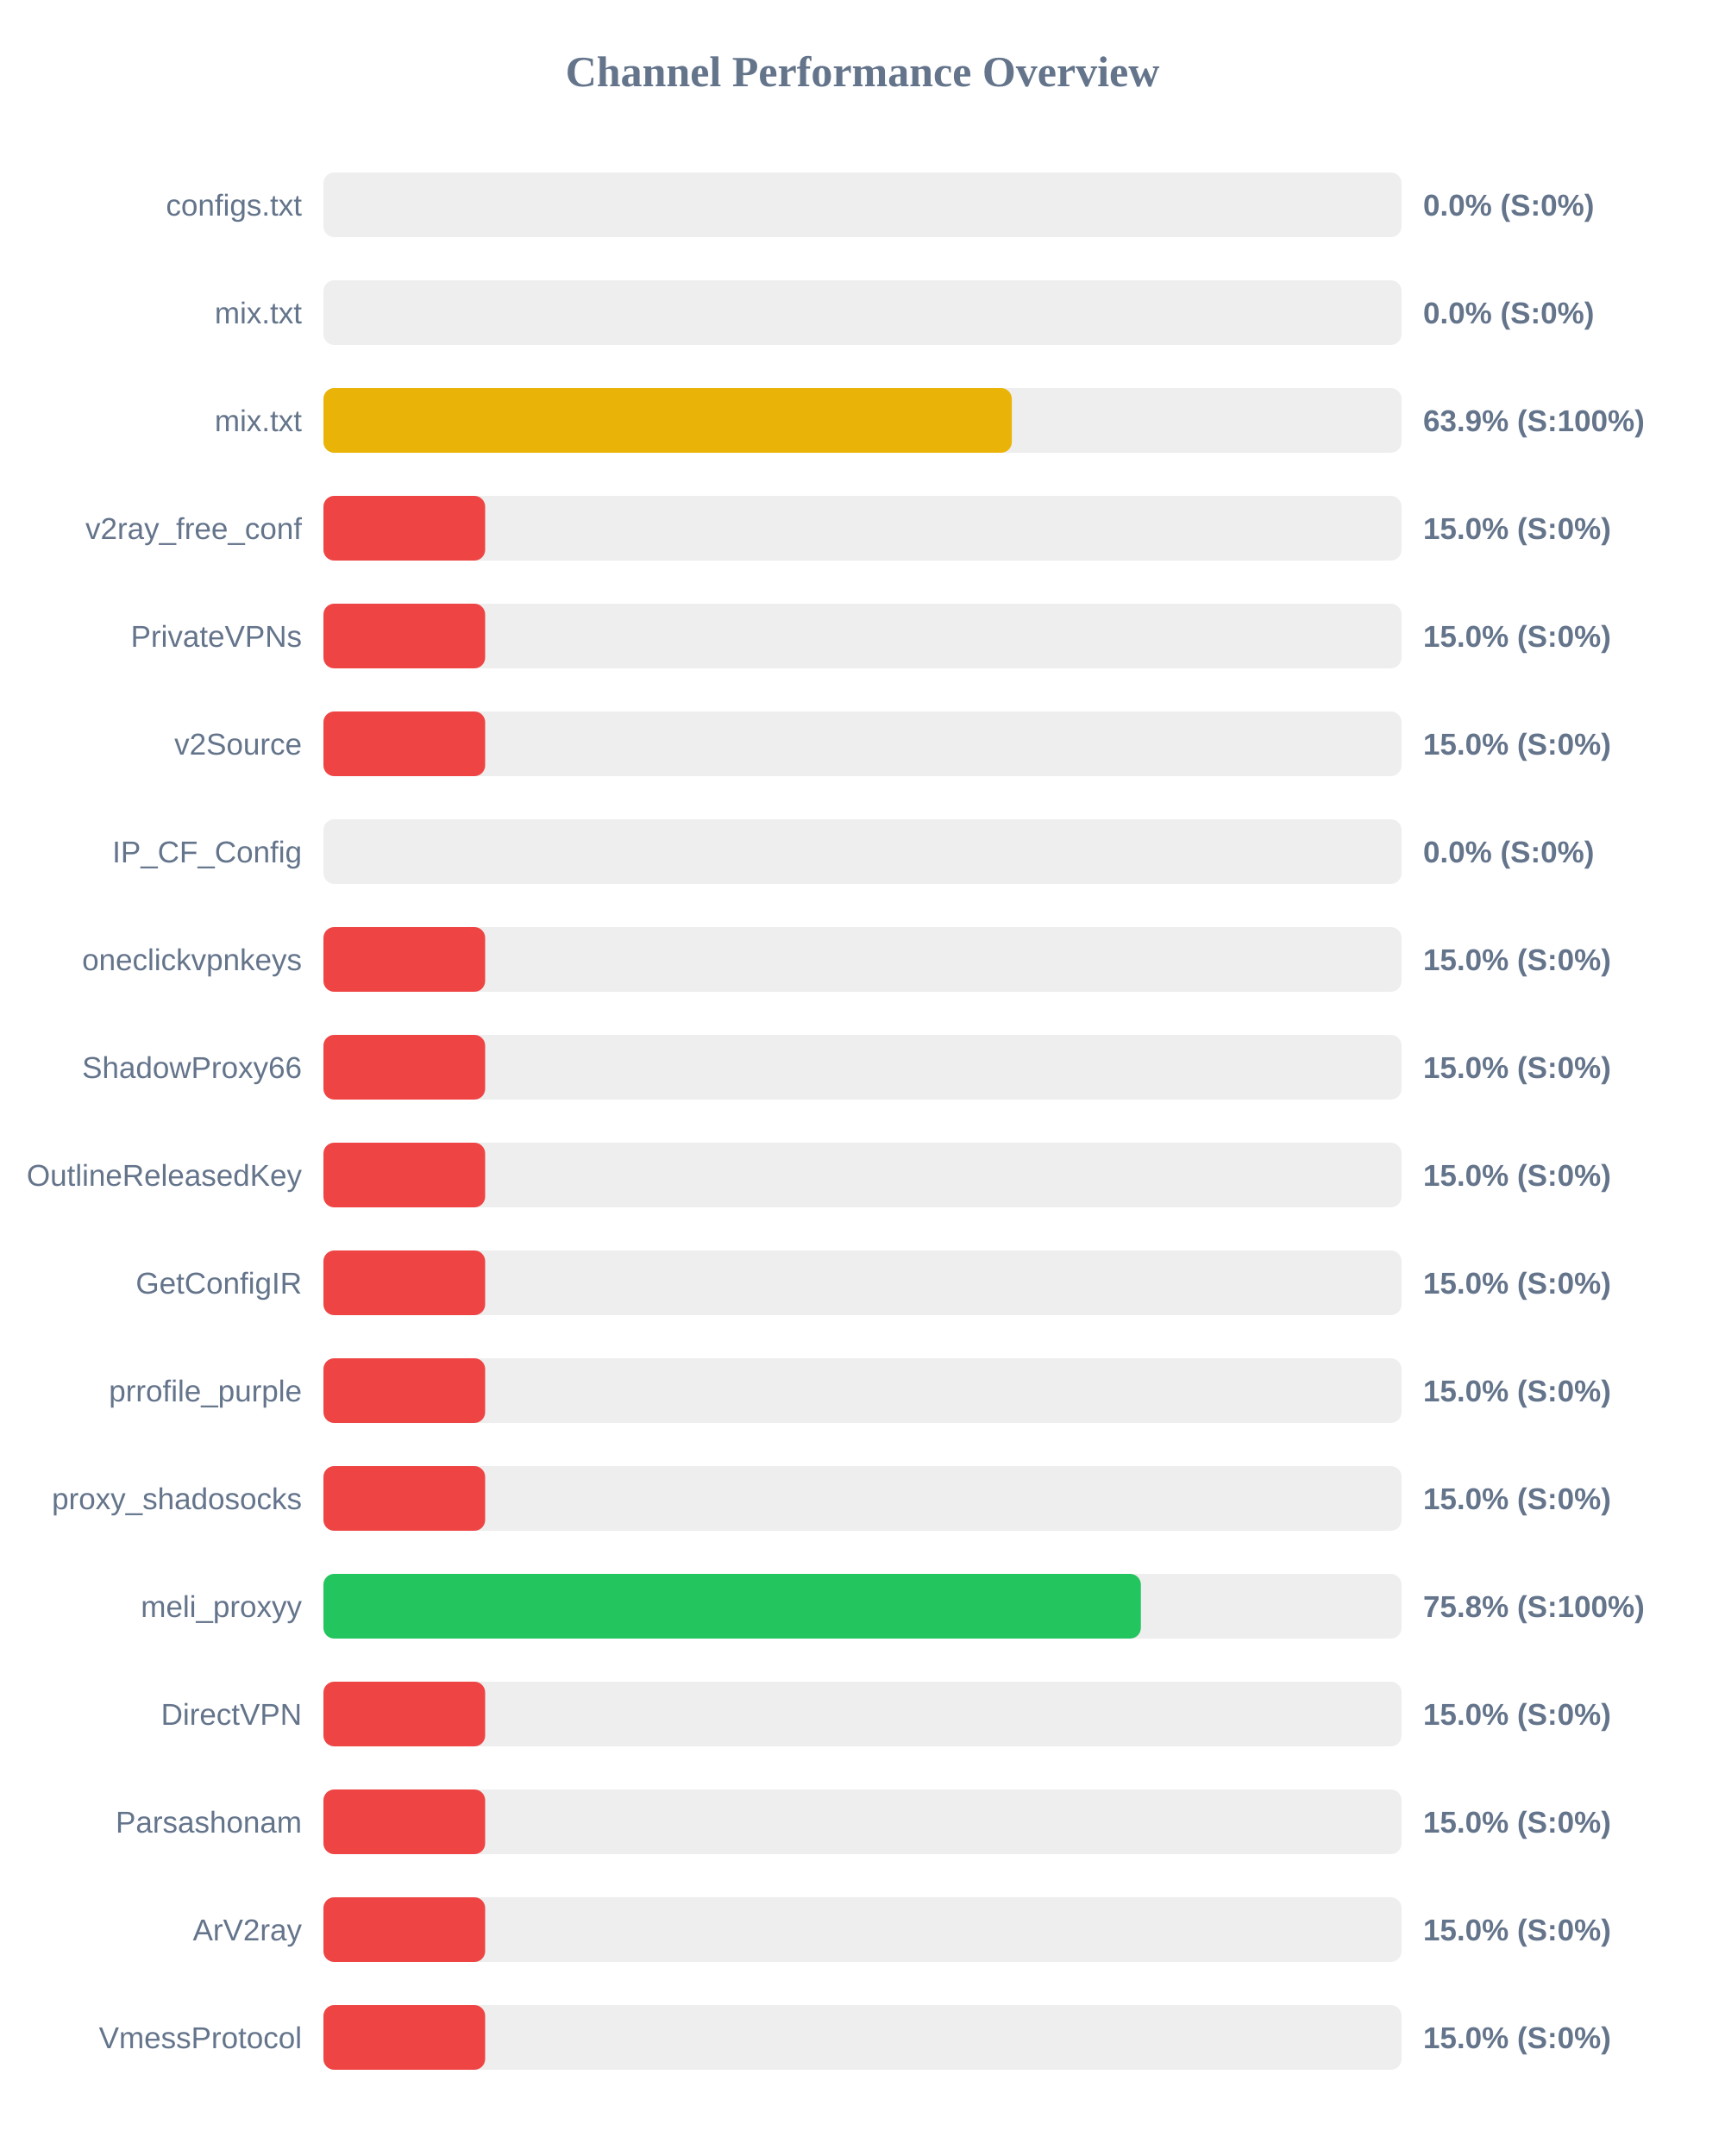
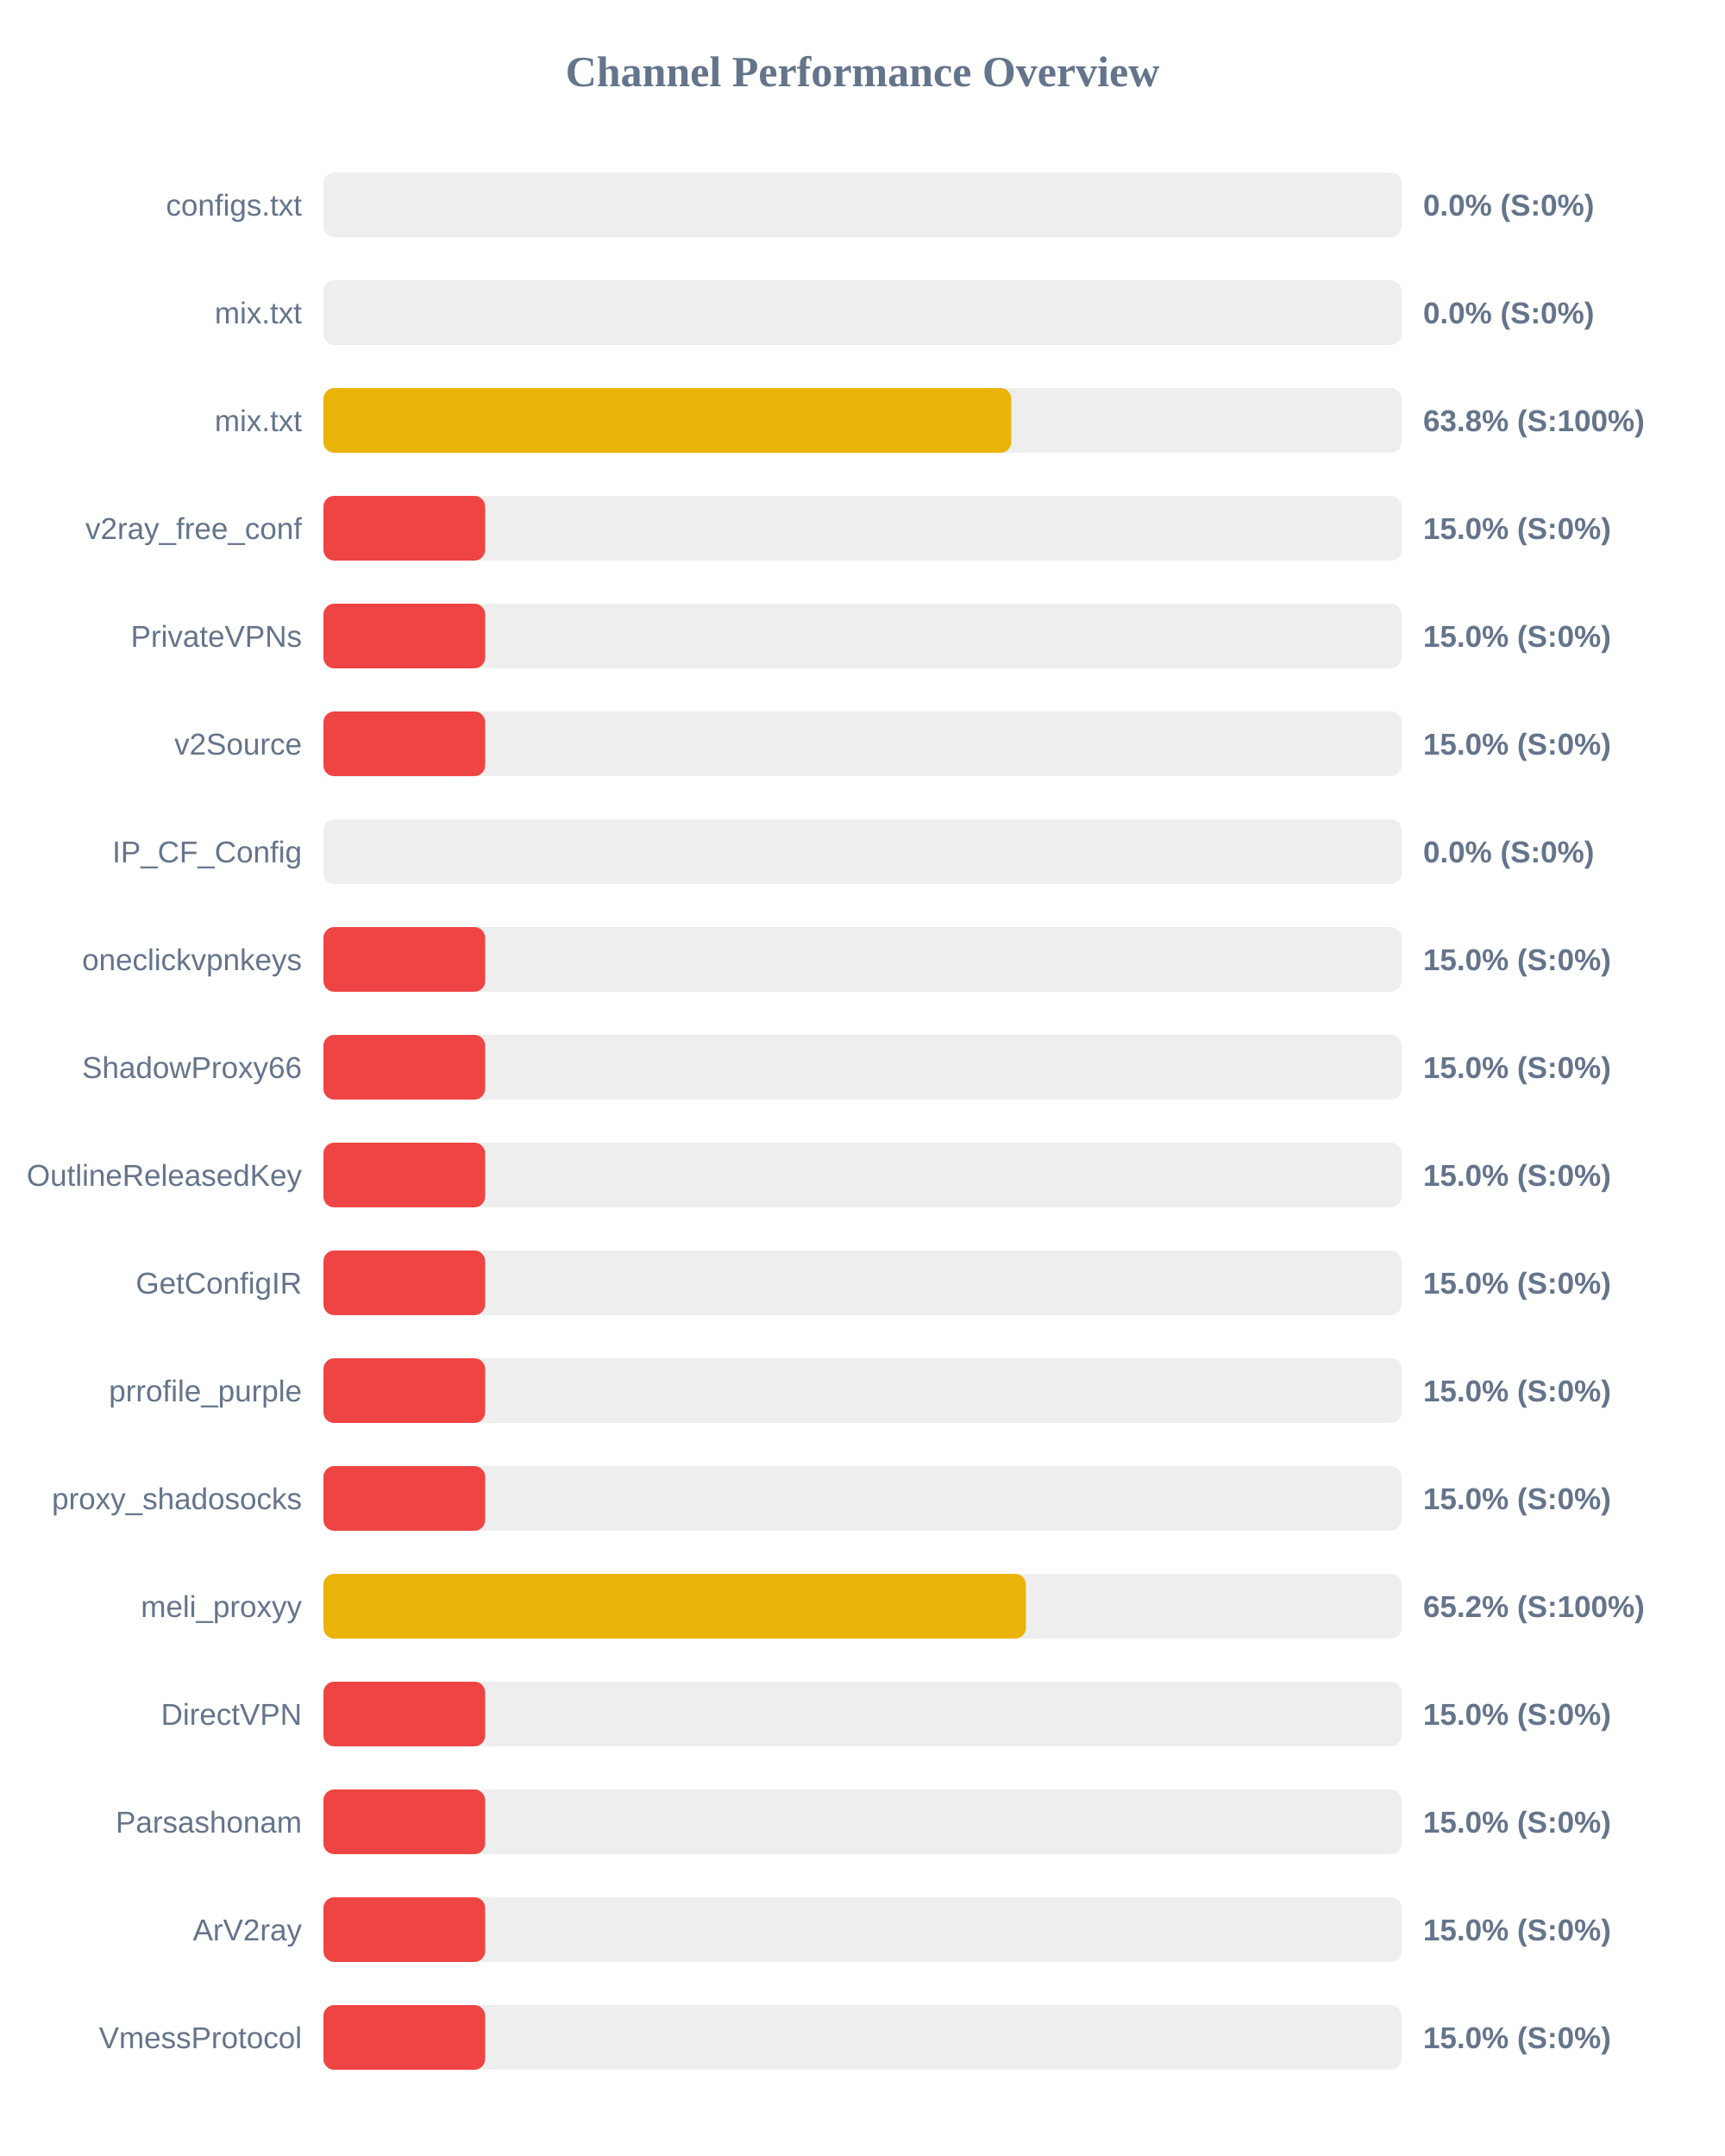
<svg xmlns="http://www.w3.org/2000/svg" width="800" height="1000" version="1.1">
  <style>
        .row { font: 14px Arial; fill: #64748b; }
        .score { font: bold 14px Arial; fill: #64748b; }
    </style>
  <text x="400" y="40" text-anchor="middle" font-size="20px" font-weight="bold" fill="#64748b">Channel Performance Overview</text>
  <rect x="150" y="80" width="500" height="30" fill="#eee" rx="5" />
  <rect x="150" y="80" width="0.0" height="30" fill="#ef4444" rx="5" />
  <text x="140" y="100" text-anchor="end" class="row">configs.txt</text>
  <text x="660" y="100" text-anchor="start" class="score">0.0% (S:0%)</text>
  <rect x="150" y="130" width="500" height="30" fill="#eee" rx="5" />
  <rect x="150" y="130" width="0.0" height="30" fill="#ef4444" rx="5" />
  <text x="140" y="150" text-anchor="end" class="row">mix.txt</text>
  <text x="660" y="150" text-anchor="start" class="score">0.0% (S:0%)</text>
  <rect x="150" y="180" width="500" height="30" fill="#eee" rx="5" />
-   <rect x="150" y="180" width="319.25" height="30" fill="#eab308" rx="5" />
+   <rect x="150" y="180" width="319.0" height="30" fill="#eab308" rx="5" />
  <text x="140" y="200" text-anchor="end" class="row">mix.txt</text>
-   <text x="660" y="200" text-anchor="start" class="score">63.9% (S:100%)</text>
+   <text x="660" y="200" text-anchor="start" class="score">63.8% (S:100%)</text>
  <rect x="150" y="230" width="500" height="30" fill="#eee" rx="5" />
  <rect x="150" y="230" width="75.0" height="30" fill="#ef4444" rx="5" />
  <text x="140" y="250" text-anchor="end" class="row">v2ray_free_conf</text>
  <text x="660" y="250" text-anchor="start" class="score">15.0% (S:0%)</text>
  <rect x="150" y="280" width="500" height="30" fill="#eee" rx="5" />
  <rect x="150" y="280" width="75.0" height="30" fill="#ef4444" rx="5" />
  <text x="140" y="300" text-anchor="end" class="row">PrivateVPNs</text>
  <text x="660" y="300" text-anchor="start" class="score">15.0% (S:0%)</text>
  <rect x="150" y="330" width="500" height="30" fill="#eee" rx="5" />
  <rect x="150" y="330" width="75.0" height="30" fill="#ef4444" rx="5" />
  <text x="140" y="350" text-anchor="end" class="row">v2Source</text>
  <text x="660" y="350" text-anchor="start" class="score">15.0% (S:0%)</text>
  <rect x="150" y="380" width="500" height="30" fill="#eee" rx="5" />
  <rect x="150" y="380" width="0.0" height="30" fill="#ef4444" rx="5" />
  <text x="140" y="400" text-anchor="end" class="row">IP_CF_Config</text>
  <text x="660" y="400" text-anchor="start" class="score">0.0% (S:0%)</text>
  <rect x="150" y="430" width="500" height="30" fill="#eee" rx="5" />
  <rect x="150" y="430" width="75.0" height="30" fill="#ef4444" rx="5" />
  <text x="140" y="450" text-anchor="end" class="row">oneclickvpnkeys</text>
  <text x="660" y="450" text-anchor="start" class="score">15.0% (S:0%)</text>
  <rect x="150" y="480" width="500" height="30" fill="#eee" rx="5" />
  <rect x="150" y="480" width="75.0" height="30" fill="#ef4444" rx="5" />
  <text x="140" y="500" text-anchor="end" class="row">ShadowProxy66</text>
  <text x="660" y="500" text-anchor="start" class="score">15.0% (S:0%)</text>
  <rect x="150" y="530" width="500" height="30" fill="#eee" rx="5" />
  <rect x="150" y="530" width="75.0" height="30" fill="#ef4444" rx="5" />
  <text x="140" y="550" text-anchor="end" class="row">OutlineReleasedKey</text>
  <text x="660" y="550" text-anchor="start" class="score">15.0% (S:0%)</text>
  <rect x="150" y="580" width="500" height="30" fill="#eee" rx="5" />
  <rect x="150" y="580" width="75.0" height="30" fill="#ef4444" rx="5" />
  <text x="140" y="600" text-anchor="end" class="row">GetConfigIR</text>
  <text x="660" y="600" text-anchor="start" class="score">15.0% (S:0%)</text>
  <rect x="150" y="630" width="500" height="30" fill="#eee" rx="5" />
  <rect x="150" y="630" width="75.0" height="30" fill="#ef4444" rx="5" />
  <text x="140" y="650" text-anchor="end" class="row">prrofile_purple</text>
  <text x="660" y="650" text-anchor="start" class="score">15.0% (S:0%)</text>
  <rect x="150" y="680" width="500" height="30" fill="#eee" rx="5" />
  <rect x="150" y="680" width="75.0" height="30" fill="#ef4444" rx="5" />
  <text x="140" y="700" text-anchor="end" class="row">proxy_shadosocks</text>
  <text x="660" y="700" text-anchor="start" class="score">15.0% (S:0%)</text>
  <rect x="150" y="730" width="500" height="30" fill="#eee" rx="5" />
-   <rect x="150" y="730" width="379.1" height="30" fill="#22c55e" rx="5" />
+   <rect x="150" y="730" width="325.8" height="30" fill="#eab308" rx="5" />
  <text x="140" y="750" text-anchor="end" class="row">meli_proxyy</text>
-   <text x="660" y="750" text-anchor="start" class="score">75.8% (S:100%)</text>
+   <text x="660" y="750" text-anchor="start" class="score">65.2% (S:100%)</text>
  <rect x="150" y="780" width="500" height="30" fill="#eee" rx="5" />
  <rect x="150" y="780" width="75.0" height="30" fill="#ef4444" rx="5" />
  <text x="140" y="800" text-anchor="end" class="row">DirectVPN</text>
  <text x="660" y="800" text-anchor="start" class="score">15.0% (S:0%)</text>
  <rect x="150" y="830" width="500" height="30" fill="#eee" rx="5" />
  <rect x="150" y="830" width="75.0" height="30" fill="#ef4444" rx="5" />
  <text x="140" y="850" text-anchor="end" class="row">Parsashonam</text>
  <text x="660" y="850" text-anchor="start" class="score">15.0% (S:0%)</text>
  <rect x="150" y="880" width="500" height="30" fill="#eee" rx="5" />
  <rect x="150" y="880" width="75.0" height="30" fill="#ef4444" rx="5" />
  <text x="140" y="900" text-anchor="end" class="row">ArV2ray</text>
  <text x="660" y="900" text-anchor="start" class="score">15.0% (S:0%)</text>
  <rect x="150" y="930" width="500" height="30" fill="#eee" rx="5" />
  <rect x="150" y="930" width="75.0" height="30" fill="#ef4444" rx="5" />
  <text x="140" y="950" text-anchor="end" class="row">VmessProtocol</text>
  <text x="660" y="950" text-anchor="start" class="score">15.0% (S:0%)</text>
</svg>
